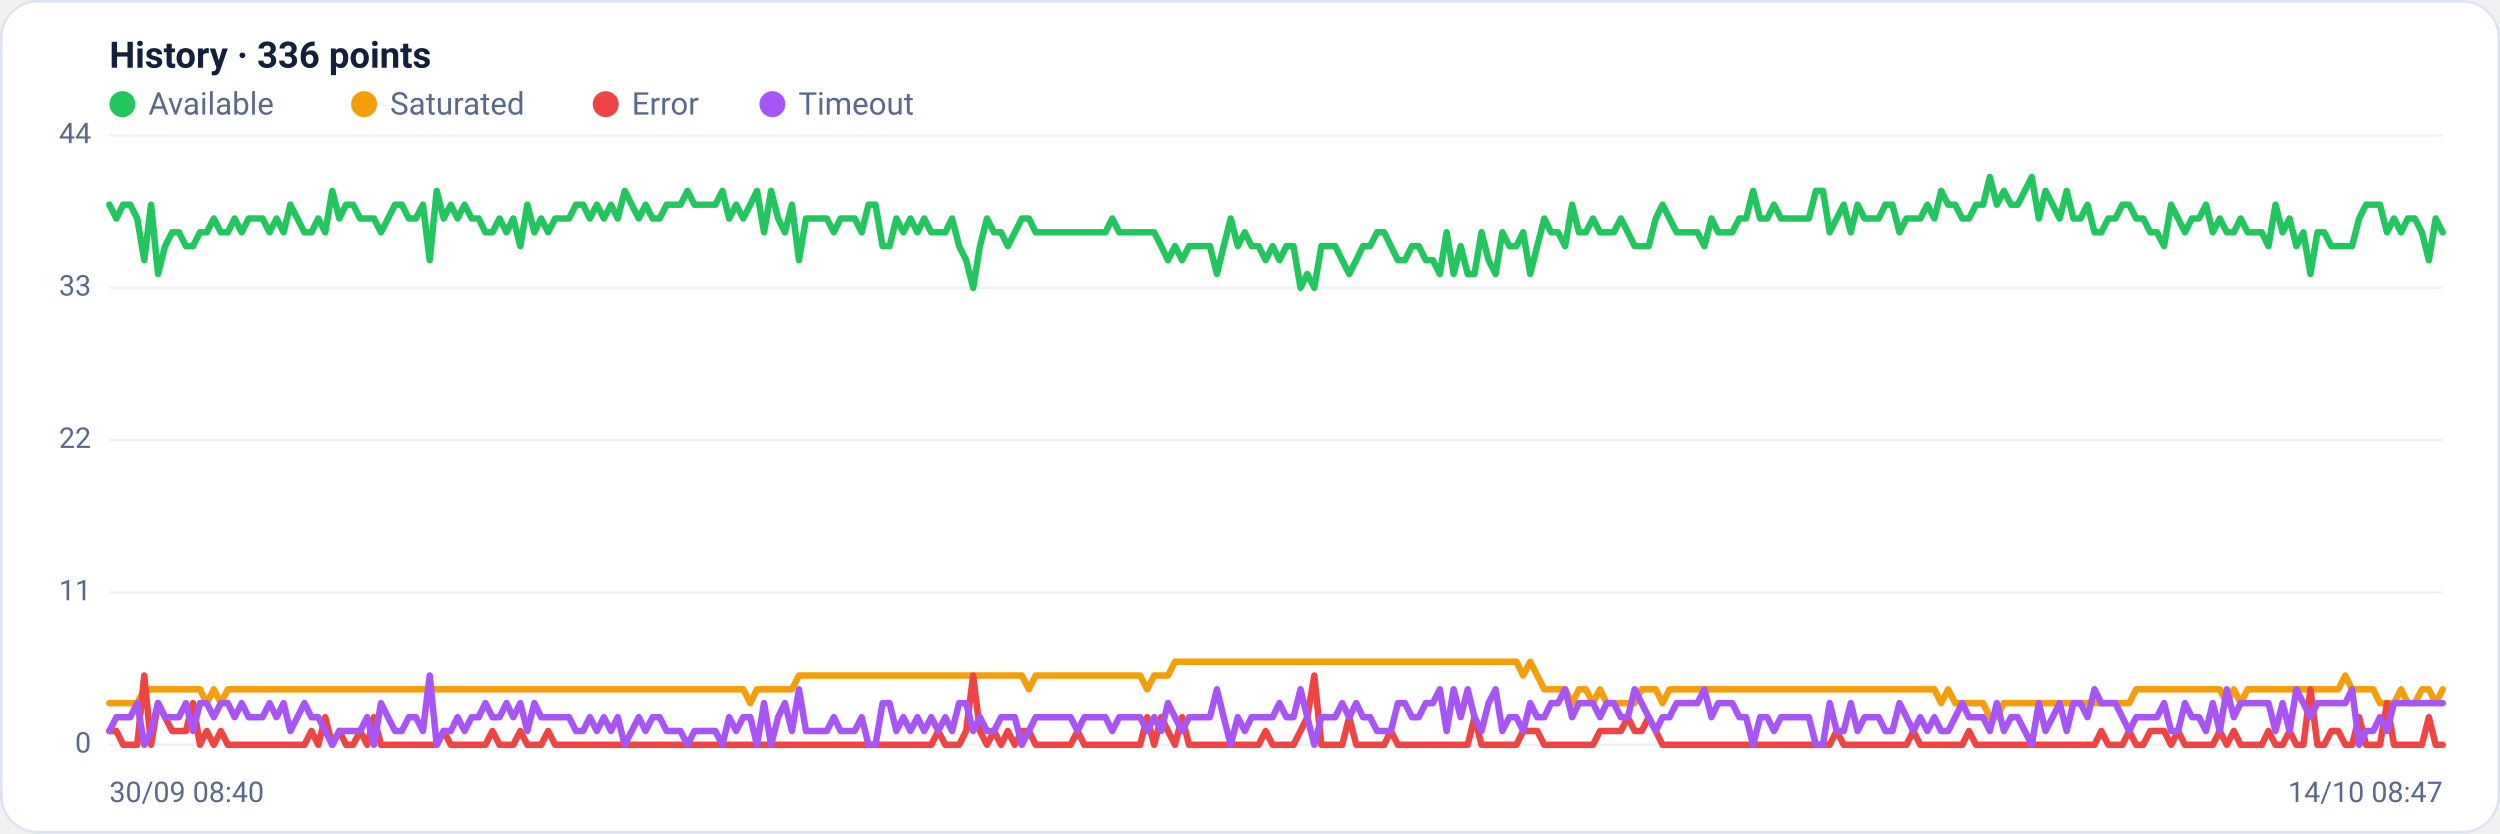
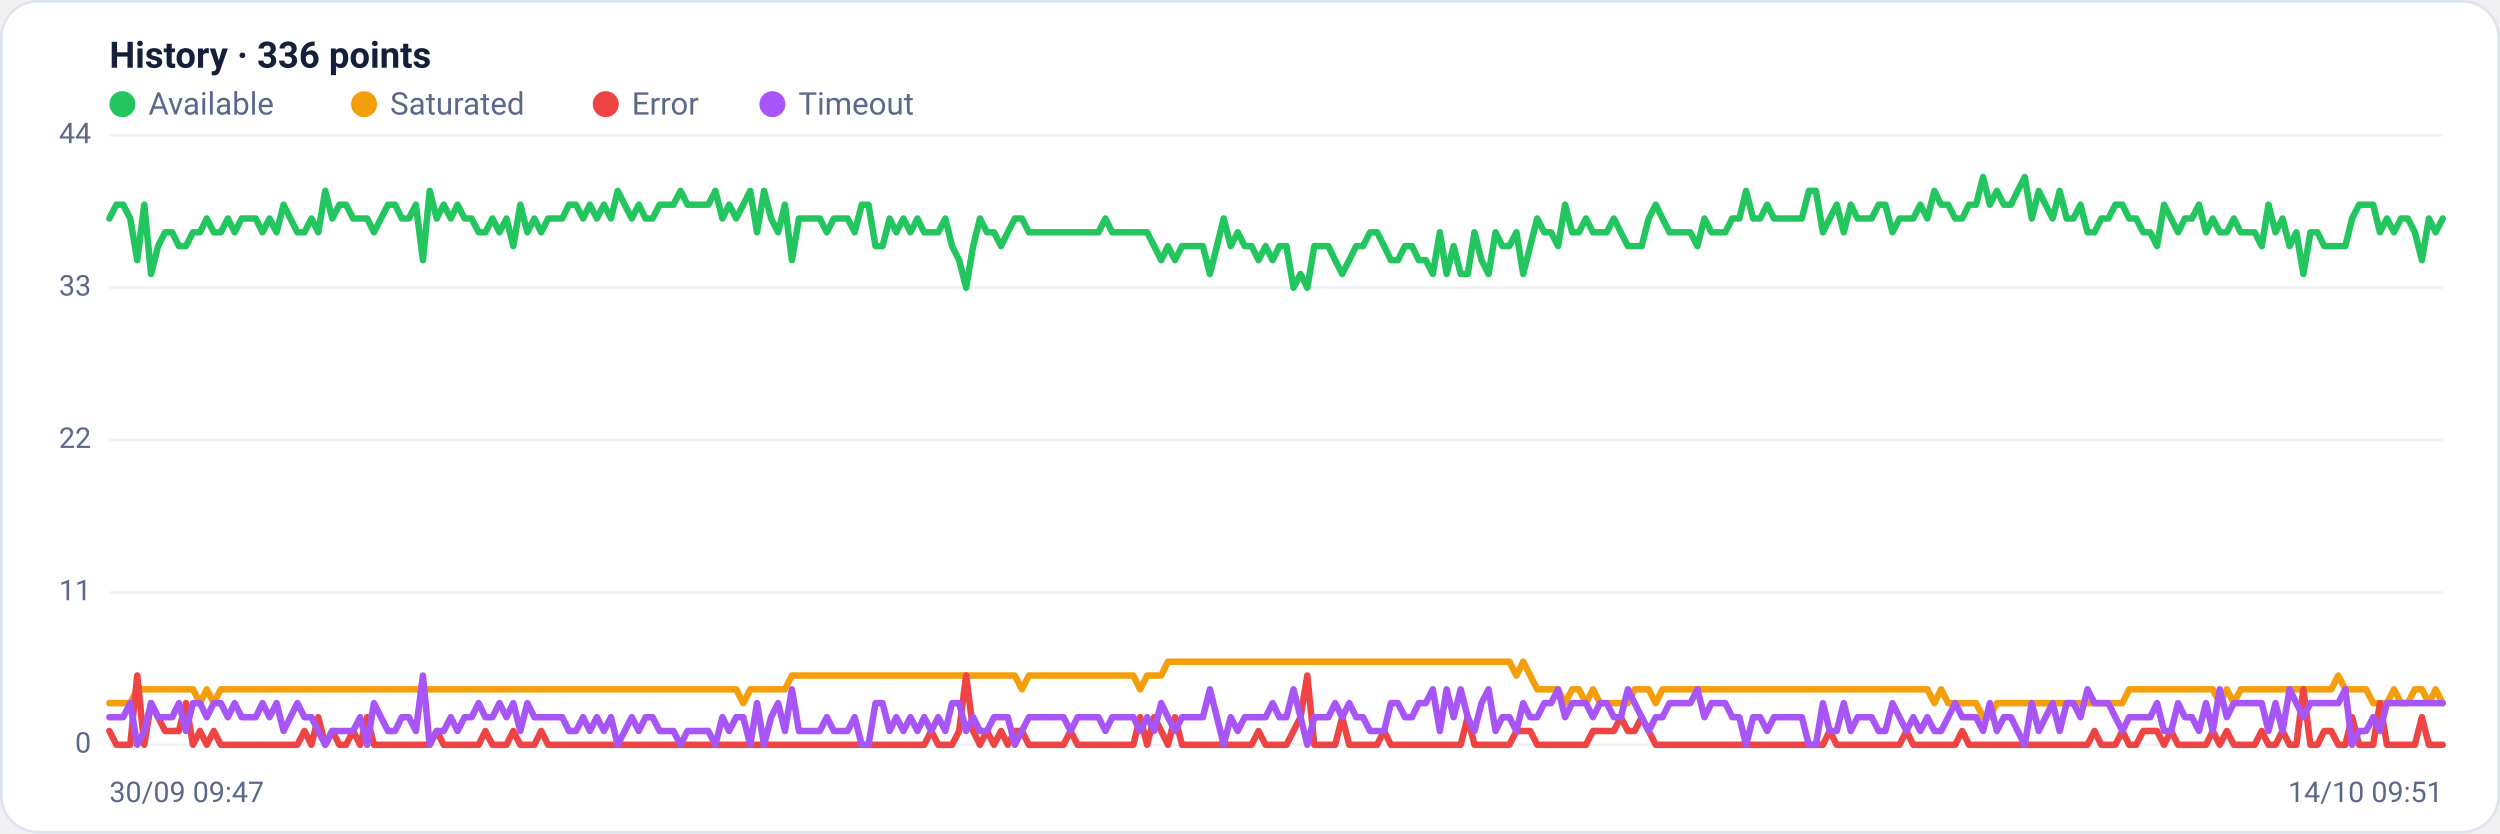
<svg xmlns="http://www.w3.org/2000/svg" viewBox="0 0 960 320" width="960" height="320" font-family="Segoe UI, system-ui, -apple-system, Roboto, Helvetica, Arial, sans-serif" role="img" aria-label="Availability history per region">
  <rect x="0.5" y="0.5" width="959" height="319" rx="14" fill="#ffffff" stroke="#dce3f1" />
  <text x="42" y="26" font-size="14" font-weight="600" fill="#14203a">History · 336 points</text>
  <circle cx="47" cy="40" r="5" fill="#22c55e" />
  <text x="57" y="44" font-size="12" fill="#5a688a">Available</text>
  <circle cx="139.8" cy="40" r="5" fill="#f59e0b" />
  <text x="149.8" y="44" font-size="12" fill="#5a688a">Saturated</text>
  <circle cx="232.6" cy="40" r="5" fill="#ef4444" />
  <text x="242.6" y="44" font-size="12" fill="#5a688a">Error</text>
  <circle cx="296.6" cy="40" r="5" fill="#a855f7" />
  <text x="306.6" y="44" font-size="12" fill="#5a688a">Timeout</text>
  <line x1="42" y1="286.0" x2="938" y2="286.0" stroke="#eef2f7" stroke-width="1" />
  <text x="35" y="289.0" text-anchor="end" font-size="11" fill="#5a688a">0</text>
  <line x1="42" y1="227.5" x2="938" y2="227.5" stroke="#eef2f7" stroke-width="1" />
  <text x="35" y="230.5" text-anchor="end" font-size="11" fill="#5a688a">11</text>
  <line x1="42" y1="169.0" x2="938" y2="169.0" stroke="#eef2f7" stroke-width="1" />
  <text x="35" y="172.0" text-anchor="end" font-size="11" fill="#5a688a">22</text>
  <line x1="42" y1="110.5" x2="938" y2="110.5" stroke="#eef2f7" stroke-width="1" />
  <text x="35" y="113.5" text-anchor="end" font-size="11" fill="#5a688a">33</text>
  <line x1="42" y1="52.0" x2="938" y2="52.0" stroke="#eef2f7" stroke-width="1" />
  <text x="35" y="55.0" text-anchor="end" font-size="11" fill="#5a688a">44</text>
-   <polyline fill="none" stroke="#22c55e" stroke-width="2.5" stroke-linejoin="round" stroke-linecap="round" points="42.0,78.6 44.7,83.9 47.3,78.6 50.0,78.6 52.7,83.9 55.4,99.9 58.0,78.6 60.7,105.2 63.4,94.5 66.1,89.2 68.7,89.2 71.4,94.5 74.1,94.5 76.8,89.2 79.4,89.2 82.1,83.9 84.8,89.2 87.5,89.2 90.1,83.9 92.8,89.2 95.5,83.9 98.2,83.9 100.8,83.9 103.5,89.2 106.2,83.9 108.9,89.2 111.5,78.6 114.2,83.9 116.9,89.2 119.6,89.2 122.2,83.9 124.9,89.2 127.6,73.3 130.3,83.9 132.9,78.6 135.6,78.6 138.3,83.9 141.0,83.9 143.6,83.9 146.3,89.2 149.0,83.9 151.7,78.6 154.3,78.6 157.0,83.9 159.7,83.9 162.4,78.6 165.0,99.9 167.7,73.3 170.4,83.9 173.1,78.6 175.7,83.9 178.4,78.6 181.1,83.9 183.8,83.9 186.4,89.2 189.1,89.2 191.8,83.9 194.5,89.2 197.1,83.9 199.8,94.5 202.5,78.6 205.2,89.2 207.8,83.9 210.5,89.2 213.2,83.9 215.9,83.9 218.5,83.9 221.2,78.6 223.9,78.6 226.5,83.9 229.2,78.6 231.9,83.9 234.6,78.6 237.2,83.9 239.9,73.3 242.6,78.6 245.3,83.9 247.9,78.6 250.6,83.9 253.3,83.9 256.0,78.6 258.6,78.6 261.3,78.6 264.0,73.3 266.7,78.6 269.3,78.6 272.0,78.6 274.7,78.6 277.4,73.3 280.0,83.9 282.7,78.6 285.4,83.9 288.1,78.6 290.7,73.3 293.4,89.2 296.1,73.3 298.8,83.9 301.4,89.2 304.1,78.6 306.8,99.9 309.5,83.9 312.1,83.9 314.8,83.9 317.5,83.9 320.2,89.2 322.8,83.9 325.5,83.9 328.2,83.9 330.9,89.2 333.5,78.6 336.2,78.6 338.9,94.5 341.6,94.5 344.2,83.9 346.9,89.2 349.6,83.9 352.3,89.2 354.9,83.9 357.6,89.2 360.3,89.2 363.0,89.2 365.6,83.9 368.3,94.5 371.0,99.9 373.7,110.5 376.3,94.5 379.0,83.9 381.7,89.2 384.4,89.2 387.0,94.5 389.7,89.2 392.4,83.9 395.1,83.9 397.7,89.2 400.4,89.2 403.1,89.2 405.7,89.2 408.4,89.2 411.1,89.2 413.8,89.2 416.4,89.2 419.1,89.2 421.8,89.2 424.5,89.2 427.1,83.9 429.8,89.2 432.5,89.2 435.2,89.2 437.8,89.2 440.5,89.2 443.2,89.2 445.9,94.5 448.5,99.9 451.2,94.5 453.9,99.9 456.6,94.5 459.2,94.5 461.9,94.5 464.6,94.5 467.3,105.2 469.9,94.5 472.6,83.9 475.3,94.5 478.0,89.2 480.6,94.5 483.3,94.5 486.0,99.9 488.7,94.5 491.3,99.9 494.0,94.5 496.7,94.5 499.4,110.5 502.0,105.2 504.7,110.5 507.4,94.5 510.1,94.5 512.7,94.5 515.4,99.9 518.1,105.2 520.8,99.9 523.4,94.5 526.1,94.5 528.8,89.2 531.5,89.2 534.1,94.5 536.8,99.9 539.5,99.9 542.2,94.5 544.8,94.5 547.5,99.9 550.2,99.9 552.9,105.2 555.5,89.2 558.2,105.2 560.9,94.5 563.6,105.2 566.2,105.2 568.9,89.2 571.6,99.9 574.3,105.2 576.9,89.2 579.6,94.5 582.3,94.5 584.9,89.2 587.6,105.2 590.3,94.5 593.0,83.9 595.6,89.2 598.3,89.2 601.0,94.5 603.7,78.6 606.3,89.2 609.0,89.2 611.7,83.9 614.4,89.2 617.0,89.2 619.7,89.2 622.4,83.9 625.1,89.2 627.7,94.5 630.4,94.5 633.1,94.5 635.8,83.9 638.4,78.6 641.1,83.9 643.8,89.2 646.5,89.2 649.1,89.2 651.8,89.2 654.5,94.5 657.2,83.9 659.8,89.2 662.5,89.2 665.2,89.2 667.9,83.9 670.5,83.9 673.2,73.3 675.9,83.9 678.6,83.9 681.2,78.6 683.9,83.9 686.6,83.9 689.3,83.9 691.9,83.9 694.6,83.9 697.3,73.3 700.0,73.3 702.6,89.2 705.3,83.9 708.0,78.6 710.7,89.2 713.3,78.6 716.0,83.9 718.7,83.9 721.4,83.9 724.0,78.6 726.7,78.6 729.4,89.2 732.1,83.9 734.7,83.9 737.4,83.9 740.1,78.6 742.8,83.9 745.4,73.3 748.1,78.6 750.8,78.6 753.5,83.9 756.1,83.9 758.8,78.6 761.5,78.6 764.1,68.0 766.8,78.6 769.5,73.3 772.2,78.6 774.8,78.6 777.5,73.3 780.2,68.0 782.9,83.9 785.5,73.3 788.2,78.6 790.9,83.9 793.6,73.3 796.2,83.9 798.9,83.9 801.6,78.6 804.3,89.2 806.9,89.2 809.6,83.9 812.3,83.9 815.0,78.6 817.6,78.6 820.3,83.9 823.0,83.9 825.7,89.2 828.3,89.2 831.0,94.5 833.7,78.6 836.4,83.9 839.0,89.2 841.7,83.9 844.4,83.9 847.1,78.6 849.7,89.2 852.4,83.9 855.1,89.2 857.8,89.2 860.4,83.9 863.1,89.2 865.8,89.2 868.5,89.2 871.1,94.5 873.8,78.6 876.5,89.2 879.2,83.9 881.8,94.5 884.5,89.2 887.2,105.2 889.9,89.2 892.5,89.2 895.2,94.5 897.9,94.5 900.6,94.5 903.2,94.5 905.9,83.9 908.6,78.6 911.3,78.6 913.9,78.6 916.6,89.2 919.3,83.9 922.0,89.2 924.6,83.9 927.3,83.9 930.0,89.2 932.7,99.9 935.3,83.9 938.0,89.2" />
-   <polyline fill="none" stroke="#f59e0b" stroke-width="2.5" stroke-linejoin="round" stroke-linecap="round" points="42.0,270.0 44.7,270.0 47.3,270.0 50.0,270.0 52.7,270.0 55.4,264.7 58.0,264.7 60.7,264.7 63.4,264.7 66.1,264.7 68.7,264.7 71.4,264.7 74.1,264.7 76.8,264.7 79.4,270.0 82.1,264.7 84.8,270.0 87.5,264.7 90.1,264.7 92.8,264.7 95.5,264.7 98.2,264.7 100.8,264.7 103.5,264.7 106.2,264.7 108.9,264.7 111.5,264.7 114.2,264.7 116.9,264.7 119.6,264.7 122.2,264.7 124.9,264.7 127.6,264.7 130.3,264.7 132.9,264.7 135.6,264.7 138.3,264.7 141.0,264.7 143.6,264.7 146.3,264.7 149.0,264.7 151.7,264.7 154.3,264.7 157.0,264.7 159.7,264.7 162.4,264.7 165.0,264.7 167.7,264.7 170.4,264.7 173.1,264.7 175.7,264.7 178.4,264.7 181.1,264.7 183.8,264.7 186.4,264.7 189.1,264.7 191.8,264.7 194.5,264.7 197.1,264.7 199.8,264.7 202.5,264.7 205.2,264.7 207.8,264.7 210.5,264.7 213.2,264.7 215.9,264.7 218.5,264.7 221.2,264.7 223.9,264.7 226.5,264.7 229.2,264.7 231.9,264.7 234.6,264.7 237.2,264.7 239.9,264.7 242.6,264.7 245.3,264.7 247.9,264.7 250.6,264.7 253.3,264.7 256.0,264.7 258.6,264.7 261.3,264.7 264.0,264.7 266.7,264.7 269.3,264.7 272.0,264.7 274.7,264.7 277.4,264.7 280.0,264.7 282.7,264.7 285.4,264.7 288.1,270.0 290.7,264.7 293.4,264.7 296.1,264.7 298.8,264.7 301.4,264.7 304.1,264.7 306.8,259.4 309.5,259.4 312.1,259.4 314.8,259.4 317.5,259.4 320.2,259.4 322.8,259.4 325.5,259.4 328.2,259.4 330.9,259.4 333.5,259.4 336.2,259.4 338.9,259.4 341.6,259.4 344.2,259.4 346.9,259.4 349.6,259.4 352.3,259.4 354.9,259.4 357.6,259.4 360.3,259.4 363.0,259.4 365.6,259.4 368.3,259.4 371.0,259.4 373.7,259.4 376.3,259.4 379.0,259.4 381.7,259.4 384.4,259.4 387.0,259.4 389.7,259.4 392.4,259.4 395.1,264.7 397.7,259.4 400.4,259.4 403.1,259.4 405.7,259.4 408.4,259.4 411.1,259.4 413.8,259.4 416.4,259.4 419.1,259.4 421.8,259.4 424.5,259.4 427.1,259.4 429.8,259.4 432.5,259.4 435.2,259.4 437.8,259.4 440.5,264.7 443.2,259.4 445.9,259.4 448.5,259.4 451.2,254.1 453.9,254.1 456.6,254.1 459.2,254.1 461.9,254.1 464.6,254.1 467.3,254.1 469.9,254.1 472.6,254.1 475.3,254.1 478.0,254.1 480.6,254.1 483.3,254.1 486.0,254.1 488.7,254.1 491.3,254.1 494.0,254.1 496.7,254.1 499.4,254.1 502.0,254.1 504.7,254.1 507.4,254.1 510.1,254.1 512.7,254.1 515.4,254.1 518.1,254.1 520.8,254.1 523.4,254.1 526.1,254.1 528.8,254.1 531.5,254.1 534.1,254.1 536.8,254.1 539.5,254.1 542.2,254.1 544.8,254.1 547.5,254.1 550.2,254.1 552.9,254.1 555.5,254.1 558.2,254.1 560.9,254.1 563.6,254.1 566.2,254.1 568.9,254.1 571.6,254.1 574.3,254.1 576.9,254.1 579.6,254.1 582.3,254.1 584.9,259.4 587.6,254.1 590.3,259.4 593.0,264.7 595.6,264.7 598.3,264.7 601.0,264.7 603.7,270.0 606.3,264.7 609.0,264.7 611.7,270.0 614.4,264.7 617.0,270.0 619.7,270.0 622.4,270.0 625.1,270.0 627.7,270.0 630.4,264.7 633.1,264.7 635.8,264.7 638.4,270.0 641.1,264.7 643.8,264.7 646.5,264.7 649.1,264.7 651.8,264.7 654.5,264.7 657.2,264.7 659.8,264.7 662.5,264.7 665.2,264.7 667.9,264.7 670.5,264.7 673.2,264.7 675.9,264.7 678.6,264.7 681.2,264.7 683.9,264.7 686.6,264.7 689.3,264.7 691.9,264.7 694.6,264.7 697.3,264.7 700.0,264.7 702.6,264.7 705.3,264.7 708.0,264.7 710.7,264.7 713.3,264.7 716.0,264.7 718.7,264.7 721.4,264.7 724.0,264.7 726.7,264.7 729.4,264.7 732.1,264.7 734.7,264.7 737.4,264.7 740.1,264.7 742.8,264.7 745.4,270.0 748.1,264.7 750.8,270.0 753.5,270.0 756.1,270.0 758.8,270.0 761.5,270.0 764.1,275.4 766.8,275.4 769.5,270.0 772.2,270.0 774.8,270.0 777.5,270.0 780.2,270.0 782.9,270.0 785.5,270.0 788.2,270.0 790.9,270.0 793.6,270.0 796.2,270.0 798.9,270.0 801.6,270.0 804.3,270.0 806.9,270.0 809.6,270.0 812.3,270.0 815.0,270.0 817.6,270.0 820.3,264.7 823.0,264.7 825.7,264.7 828.3,264.7 831.0,264.7 833.7,264.7 836.4,264.7 839.0,264.7 841.7,264.7 844.4,264.7 847.1,264.7 849.7,264.7 852.4,264.7 855.1,270.0 857.8,264.7 860.4,270.0 863.1,264.7 865.8,264.7 868.5,264.7 871.1,264.7 873.8,264.7 876.5,264.7 879.2,264.7 881.8,264.7 884.5,264.7 887.2,264.7 889.9,264.7 892.5,264.7 895.2,264.7 897.9,264.7 900.6,259.4 903.2,264.7 905.9,264.7 908.6,264.7 911.3,264.7 913.9,270.0 916.6,270.0 919.3,270.0 922.0,264.7 924.6,270.0 927.3,270.0 930.0,264.7 932.7,264.7 935.3,270.0 938.0,264.7" />
-   <polyline fill="none" stroke="#ef4444" stroke-width="2.5" stroke-linejoin="round" stroke-linecap="round" points="42.0,280.7 44.7,280.7 47.3,286.0 50.0,286.0 52.7,286.0 55.4,259.4 58.0,286.0 60.7,270.0 63.4,275.4 66.1,280.7 68.7,280.7 71.4,280.7 74.1,270.0 76.8,286.0 79.4,280.7 82.1,286.0 84.8,280.7 87.5,286.0 90.1,286.0 92.8,286.0 95.5,286.0 98.2,286.0 100.8,286.0 103.5,286.0 106.2,286.0 108.9,286.0 111.5,286.0 114.2,286.0 116.9,286.0 119.6,280.7 122.2,286.0 124.9,275.4 127.6,286.0 130.3,280.7 132.9,286.0 135.6,286.0 138.3,280.7 141.0,286.0 143.6,275.4 146.3,286.0 149.0,286.0 151.7,286.0 154.3,286.0 157.0,286.0 159.7,286.0 162.4,286.0 165.0,286.0 167.7,286.0 170.4,280.7 173.1,286.0 175.7,286.0 178.4,286.0 181.1,286.0 183.8,286.0 186.4,286.0 189.1,280.7 191.8,286.0 194.5,286.0 197.1,286.0 199.8,280.7 202.5,286.0 205.2,286.0 207.8,286.0 210.5,280.7 213.2,286.0 215.9,286.0 218.5,286.0 221.2,286.0 223.9,286.0 226.5,286.0 229.2,286.0 231.9,286.0 234.6,286.0 237.2,286.0 239.9,286.0 242.6,286.0 245.3,286.0 247.9,286.0 250.6,286.0 253.3,286.0 256.0,286.0 258.6,286.0 261.3,286.0 264.0,286.0 266.7,286.0 269.3,286.0 272.0,286.0 274.7,286.0 277.4,286.0 280.0,286.0 282.7,286.0 285.4,286.0 288.1,286.0 290.7,286.0 293.4,286.0 296.1,286.0 298.8,286.0 301.4,286.0 304.1,286.0 306.8,286.0 309.5,286.0 312.1,286.0 314.8,286.0 317.5,286.0 320.2,286.0 322.8,286.0 325.5,286.0 328.2,286.0 330.9,286.0 333.5,286.0 336.2,286.0 338.9,286.0 341.6,286.0 344.2,286.0 346.9,286.0 349.6,286.0 352.3,286.0 354.9,286.0 357.6,286.0 360.3,280.7 363.0,286.0 365.6,286.0 368.3,286.0 371.0,280.7 373.7,259.4 376.3,280.7 379.0,286.0 381.7,280.7 384.4,286.0 387.0,280.7 389.7,286.0 392.4,280.7 395.1,280.7 397.7,286.0 400.4,286.0 403.1,286.0 405.7,286.0 408.4,286.0 411.1,286.0 413.8,280.7 416.4,286.0 419.1,286.0 421.8,286.0 424.5,286.0 427.1,286.0 429.8,286.0 432.5,286.0 435.2,286.0 437.8,286.0 440.5,275.4 443.2,286.0 445.9,275.4 448.5,280.7 451.2,286.0 453.9,275.4 456.6,286.0 459.2,286.0 461.9,286.0 464.6,286.0 467.3,286.0 469.9,286.0 472.6,286.0 475.3,286.0 478.0,286.0 480.6,286.0 483.3,286.0 486.0,280.7 488.7,286.0 491.3,286.0 494.0,286.0 496.7,286.0 499.4,280.7 502.0,275.4 504.7,259.4 507.4,286.0 510.1,286.0 512.7,286.0 515.4,286.0 518.1,275.4 520.8,286.0 523.4,286.0 526.1,286.0 528.8,286.0 531.5,286.0 534.1,280.7 536.8,286.0 539.5,286.0 542.2,286.0 544.8,286.0 547.5,286.0 550.2,286.0 552.9,286.0 555.5,286.0 558.2,286.0 560.9,286.0 563.6,286.0 566.2,275.4 568.9,286.0 571.6,286.0 574.3,286.0 576.9,286.0 579.6,286.0 582.3,286.0 584.9,280.7 587.6,280.7 590.3,280.7 593.0,286.0 595.6,286.0 598.3,286.0 601.0,286.0 603.7,286.0 606.3,286.0 609.0,286.0 611.7,286.0 614.4,280.7 617.0,280.7 619.7,280.7 622.4,280.7 625.1,275.4 627.7,280.7 630.4,280.7 633.1,275.4 635.8,280.7 638.4,286.0 641.1,286.0 643.8,286.0 646.5,286.0 649.1,286.0 651.8,286.0 654.5,286.0 657.2,286.0 659.8,286.0 662.5,286.0 665.2,286.0 667.9,286.0 670.5,286.0 673.2,286.0 675.9,286.0 678.6,286.0 681.2,286.0 683.9,286.0 686.6,286.0 689.3,286.0 691.9,286.0 694.6,286.0 697.3,286.0 700.0,286.0 702.6,286.0 705.3,280.7 708.0,286.0 710.7,286.0 713.3,286.0 716.0,286.0 718.7,286.0 721.4,286.0 724.0,286.0 726.7,286.0 729.4,286.0 732.1,286.0 734.7,280.7 737.4,286.0 740.1,286.0 742.8,286.0 745.4,286.0 748.1,286.0 750.8,286.0 753.5,286.0 756.1,280.7 758.8,286.0 761.5,286.0 764.1,286.0 766.8,286.0 769.5,286.0 772.2,286.0 774.8,286.0 777.5,286.0 780.2,286.0 782.9,286.0 785.5,286.0 788.2,286.0 790.9,286.0 793.6,286.0 796.2,286.0 798.9,286.0 801.6,286.0 804.3,286.0 806.9,280.7 809.6,286.0 812.3,286.0 815.0,286.0 817.6,280.7 820.3,286.0 823.0,286.0 825.7,280.7 828.3,280.7 831.0,280.7 833.7,286.0 836.4,280.7 839.0,286.0 841.7,286.0 844.4,286.0 847.1,286.0 849.7,286.0 852.4,280.7 855.1,286.0 857.8,280.7 860.4,286.0 863.1,286.0 865.8,286.0 868.5,286.0 871.1,280.7 873.8,286.0 876.5,286.0 879.2,280.7 881.8,286.0 884.5,286.0 887.2,264.7 889.9,286.0 892.5,286.0 895.2,280.7 897.9,280.7 900.6,286.0 903.2,286.0 905.9,275.4 908.6,286.0 911.3,286.0 913.9,286.0 916.6,270.0 919.3,286.0 922.0,286.0 924.6,286.0 927.3,286.0 930.0,286.0 932.7,275.4 935.3,286.0 938.0,286.0" />
-   <polyline fill="none" stroke="#a855f7" stroke-width="2.5" stroke-linejoin="round" stroke-linecap="round" points="42.0,280.7 44.7,275.4 47.3,275.4 50.0,275.4 52.7,270.0 55.4,286.0 58.0,280.7 60.7,270.0 63.4,275.4 66.1,275.4 68.7,275.4 71.4,270.0 74.1,280.7 76.8,270.0 79.4,270.0 82.1,275.4 84.8,270.0 87.5,270.0 90.1,275.4 92.8,270.0 95.5,275.4 98.2,275.4 100.8,275.4 103.5,270.0 106.2,275.4 108.9,270.0 111.5,280.7 114.2,275.4 116.9,270.0 119.6,275.4 122.2,275.4 124.9,280.7 127.6,286.0 130.3,280.7 132.9,280.7 135.6,280.7 138.3,280.7 141.0,275.4 143.6,286.0 146.3,270.0 149.0,275.4 151.7,280.7 154.3,280.7 157.0,275.4 159.7,275.4 162.4,280.7 165.0,259.4 167.7,286.0 170.4,280.7 173.1,280.7 175.7,275.4 178.4,280.7 181.1,275.4 183.8,275.4 186.4,270.0 189.1,275.4 191.8,275.4 194.5,270.0 197.1,275.4 199.8,270.0 202.5,280.7 205.2,270.0 207.8,275.4 210.5,275.4 213.2,275.4 215.9,275.4 218.5,275.4 221.2,280.7 223.9,280.7 226.5,275.4 229.2,280.7 231.9,275.4 234.6,280.7 237.2,275.4 239.9,286.0 242.6,280.7 245.3,275.4 247.9,280.7 250.6,275.4 253.3,275.4 256.0,280.7 258.6,280.7 261.3,280.7 264.0,286.0 266.7,280.7 269.3,280.7 272.0,280.7 274.7,280.7 277.4,286.0 280.0,275.4 282.7,280.7 285.4,275.4 288.1,275.4 290.7,286.0 293.4,270.0 296.1,286.0 298.8,275.4 301.4,270.0 304.1,280.7 306.8,264.7 309.5,280.7 312.1,280.7 314.8,280.7 317.5,280.7 320.2,275.4 322.8,280.7 325.5,280.7 328.2,280.7 330.9,275.4 333.5,286.0 336.2,286.0 338.9,270.0 341.6,270.0 344.2,280.7 346.9,275.4 349.6,280.7 352.3,275.4 354.9,280.7 357.6,275.4 360.3,280.7 363.0,275.4 365.6,280.7 368.3,270.0 371.0,270.0 373.7,280.7 376.3,275.4 379.0,280.7 381.7,280.7 384.4,275.4 387.0,275.4 389.7,275.4 392.4,286.0 395.1,280.7 397.7,275.4 400.4,275.4 403.1,275.4 405.7,275.4 408.4,275.4 411.1,275.4 413.8,280.7 416.4,275.4 419.1,275.4 421.8,275.4 424.5,275.4 427.1,280.7 429.8,275.4 432.5,275.4 435.2,275.4 437.8,275.4 440.5,280.7 443.2,275.4 445.9,280.7 448.5,270.0 451.2,275.4 453.9,280.7 456.6,275.4 459.2,275.4 461.9,275.4 464.6,275.4 467.3,264.7 469.9,275.4 472.6,286.0 475.3,275.4 478.0,280.7 480.6,275.4 483.3,275.4 486.0,275.4 488.7,275.4 491.3,270.0 494.0,275.4 496.7,275.4 499.4,264.7 502.0,275.4 504.7,286.0 507.4,275.4 510.1,275.4 512.7,275.4 515.4,270.0 518.1,275.4 520.8,270.0 523.4,275.4 526.1,275.4 528.8,280.7 531.5,280.7 534.1,280.7 536.8,270.0 539.5,270.0 542.2,275.4 544.8,275.4 547.5,270.0 550.2,270.0 552.9,264.7 555.5,280.7 558.2,264.7 560.9,275.4 563.6,264.7 566.2,275.4 568.9,280.7 571.6,270.0 574.3,264.7 576.9,280.7 579.6,275.4 582.3,275.4 584.9,280.7 587.6,270.0 590.3,275.4 593.0,275.4 595.6,270.0 598.3,270.0 601.0,264.7 603.7,275.4 606.3,270.0 609.0,270.0 611.7,270.0 614.4,275.4 617.0,270.0 619.7,270.0 622.4,275.4 625.1,275.4 627.7,264.7 630.4,270.0 633.1,275.4 635.8,280.7 638.4,275.4 641.1,275.4 643.8,270.0 646.5,270.0 649.1,270.0 651.8,270.0 654.5,264.7 657.2,275.4 659.8,270.0 662.5,270.0 665.2,270.0 667.9,275.4 670.5,275.4 673.2,286.0 675.9,275.4 678.6,275.4 681.2,280.7 683.9,275.4 686.6,275.4 689.3,275.4 691.9,275.4 694.6,275.4 697.3,286.0 700.0,286.0 702.6,270.0 705.3,280.7 708.0,280.7 710.7,270.0 713.3,280.7 716.0,275.4 718.7,275.4 721.4,275.4 724.0,280.7 726.7,280.7 729.4,270.0 732.1,275.4 734.7,280.7 737.4,275.4 740.1,280.7 742.8,275.4 745.4,280.7 748.1,280.7 750.8,275.4 753.5,270.0 756.1,275.4 758.8,275.4 761.5,275.4 764.1,280.7 766.8,270.0 769.5,280.7 772.2,275.4 774.8,275.4 777.5,280.7 780.2,286.0 782.9,270.0 785.5,280.7 788.2,275.4 790.9,270.0 793.6,280.7 796.2,270.0 798.9,270.0 801.6,275.4 804.3,264.7 806.9,270.0 809.6,270.0 812.3,270.0 815.0,275.4 817.6,280.7 820.3,275.4 823.0,275.4 825.7,275.4 828.3,275.4 831.0,270.0 833.7,280.7 836.4,280.7 839.0,270.0 841.7,275.4 844.4,275.4 847.1,280.7 849.7,270.0 852.4,280.7 855.1,264.7 857.8,275.4 860.4,270.0 863.1,270.0 865.8,270.0 868.5,270.0 871.1,270.0 873.8,280.7 876.5,270.0 879.2,280.7 881.8,264.7 884.5,270.0 887.2,275.4 889.9,270.0 892.5,270.0 895.2,270.0 897.9,270.0 900.6,270.0 903.2,264.7 905.9,286.0 908.6,280.7 911.3,280.7 913.9,275.4 916.6,280.7 919.3,270.0 922.0,270.0 924.6,270.0 927.3,270.0 930.0,270.0 932.7,270.0 935.3,270.0 938.0,270.0" />
-   <text x="42" y="308" font-size="11" fill="#5a688a">30/09 08:40</text>
-   <text x="938" y="308" text-anchor="end" font-size="11" fill="#5a688a">14/10 08:47</text>
+   <polyline fill="none" stroke="#22c55e" stroke-width="2.5" stroke-linejoin="round" stroke-linecap="round" points="42.0,83.9 44.7,78.6 47.3,78.6 50.0,83.9 52.7,99.9 55.4,78.6 58.0,105.2 60.7,94.5 63.4,89.2 66.1,89.2 68.7,94.5 71.4,94.5 74.1,89.2 76.8,89.2 79.4,83.9 82.1,89.2 84.8,89.2 87.5,83.9 90.1,89.2 92.8,83.9 95.5,83.9 98.2,83.9 100.8,89.2 103.5,83.9 106.2,89.2 108.9,78.6 111.5,83.9 114.2,89.2 116.9,89.2 119.6,83.9 122.2,89.2 124.9,73.3 127.6,83.9 130.3,78.6 132.9,78.6 135.6,83.9 138.3,83.9 141.0,83.9 143.6,89.2 146.3,83.9 149.0,78.6 151.7,78.6 154.3,83.9 157.0,83.9 159.7,78.6 162.4,99.9 165.0,73.3 167.7,83.9 170.4,78.6 173.1,83.9 175.7,78.6 178.4,83.9 181.1,83.9 183.8,89.2 186.4,89.2 189.1,83.9 191.8,89.2 194.5,83.9 197.1,94.5 199.8,78.6 202.5,89.2 205.2,83.9 207.8,89.2 210.5,83.9 213.2,83.9 215.9,83.9 218.5,78.6 221.2,78.6 223.9,83.9 226.5,78.6 229.2,83.9 231.9,78.6 234.6,83.9 237.2,73.3 239.9,78.6 242.6,83.9 245.3,78.6 247.9,83.9 250.6,83.9 253.3,78.6 256.0,78.6 258.6,78.6 261.3,73.3 264.0,78.6 266.7,78.6 269.3,78.6 272.0,78.6 274.7,73.3 277.4,83.9 280.0,78.6 282.7,83.9 285.4,78.6 288.1,73.3 290.7,89.2 293.4,73.3 296.1,83.9 298.8,89.2 301.4,78.6 304.1,99.9 306.8,83.9 309.5,83.9 312.1,83.9 314.8,83.9 317.5,89.2 320.2,83.9 322.8,83.9 325.5,83.9 328.2,89.2 330.9,78.6 333.5,78.6 336.2,94.5 338.9,94.5 341.6,83.9 344.2,89.2 346.9,83.9 349.6,89.2 352.3,83.9 354.9,89.2 357.6,89.2 360.3,89.2 363.0,83.9 365.6,94.5 368.3,99.9 371.0,110.5 373.7,94.5 376.3,83.9 379.0,89.2 381.7,89.2 384.4,94.5 387.0,89.2 389.7,83.9 392.4,83.9 395.1,89.2 397.7,89.2 400.4,89.2 403.1,89.2 405.7,89.2 408.4,89.2 411.1,89.2 413.8,89.2 416.4,89.2 419.1,89.2 421.8,89.2 424.5,83.9 427.1,89.2 429.8,89.2 432.5,89.2 435.2,89.2 437.8,89.2 440.5,89.2 443.2,94.5 445.9,99.9 448.5,94.5 451.2,99.9 453.9,94.5 456.6,94.5 459.2,94.5 461.9,94.5 464.6,105.2 467.3,94.5 469.9,83.9 472.6,94.5 475.3,89.2 478.0,94.5 480.6,94.5 483.3,99.9 486.0,94.5 488.7,99.9 491.3,94.5 494.0,94.5 496.7,110.5 499.4,105.2 502.0,110.5 504.7,94.5 507.4,94.5 510.1,94.5 512.7,99.9 515.4,105.2 518.1,99.9 520.8,94.5 523.4,94.5 526.1,89.2 528.8,89.2 531.5,94.5 534.1,99.9 536.8,99.9 539.5,94.5 542.2,94.5 544.8,99.9 547.5,99.9 550.2,105.2 552.9,89.2 555.5,105.2 558.2,94.5 560.9,105.2 563.6,105.2 566.2,89.2 568.9,99.9 571.6,105.2 574.3,89.2 576.9,94.5 579.6,94.5 582.3,89.2 584.9,105.2 587.6,94.5 590.3,83.9 593.0,89.2 595.6,89.2 598.3,94.5 601.0,78.6 603.7,89.2 606.3,89.2 609.0,83.9 611.7,89.2 614.4,89.2 617.0,89.2 619.7,83.9 622.4,89.2 625.1,94.5 627.7,94.5 630.4,94.5 633.1,83.9 635.8,78.6 638.4,83.9 641.1,89.2 643.8,89.2 646.5,89.2 649.1,89.2 651.8,94.5 654.5,83.9 657.2,89.2 659.8,89.2 662.5,89.2 665.2,83.9 667.9,83.9 670.5,73.3 673.2,83.9 675.9,83.9 678.6,78.6 681.2,83.9 683.9,83.9 686.6,83.9 689.3,83.9 691.9,83.9 694.6,73.3 697.3,73.3 700.0,89.2 702.6,83.9 705.3,78.6 708.0,89.2 710.7,78.6 713.3,83.9 716.0,83.9 718.7,83.9 721.4,78.6 724.0,78.6 726.7,89.2 729.4,83.9 732.1,83.9 734.7,83.9 737.4,78.6 740.1,83.9 742.8,73.3 745.4,78.6 748.1,78.6 750.8,83.9 753.5,83.9 756.1,78.6 758.8,78.6 761.5,68.0 764.1,78.6 766.8,73.3 769.5,78.6 772.2,78.6 774.8,73.3 777.5,68.0 780.2,83.9 782.9,73.3 785.5,78.6 788.2,83.9 790.9,73.3 793.6,83.9 796.2,83.9 798.9,78.6 801.6,89.2 804.3,89.2 806.9,83.9 809.6,83.9 812.3,78.6 815.0,78.6 817.6,83.9 820.3,83.9 823.0,89.2 825.7,89.2 828.3,94.5 831.0,78.6 833.7,83.9 836.4,89.2 839.0,83.9 841.7,83.9 844.4,78.6 847.1,89.2 849.7,83.9 852.4,89.2 855.1,89.2 857.8,83.9 860.4,89.2 863.1,89.2 865.8,89.2 868.5,94.5 871.1,78.6 873.8,89.2 876.5,83.9 879.2,94.5 881.8,89.2 884.5,105.2 887.2,89.2 889.9,89.2 892.5,94.5 895.2,94.5 897.9,94.5 900.6,94.5 903.2,83.9 905.9,78.6 908.6,78.6 911.3,78.6 913.9,89.2 916.6,83.9 919.3,89.2 922.0,83.9 924.6,83.9 927.3,89.2 930.0,99.9 932.7,83.9 935.3,89.2 938.0,83.9" />
+   <polyline fill="none" stroke="#f59e0b" stroke-width="2.5" stroke-linejoin="round" stroke-linecap="round" points="42.0,270.0 44.7,270.0 47.3,270.0 50.0,270.0 52.7,264.7 55.4,264.7 58.0,264.7 60.7,264.7 63.4,264.7 66.1,264.7 68.7,264.7 71.4,264.7 74.1,264.7 76.8,270.0 79.4,264.7 82.1,270.0 84.8,264.7 87.5,264.7 90.1,264.7 92.8,264.7 95.5,264.7 98.2,264.7 100.8,264.7 103.5,264.7 106.2,264.7 108.9,264.7 111.5,264.7 114.2,264.7 116.9,264.7 119.6,264.7 122.2,264.7 124.9,264.7 127.6,264.7 130.3,264.7 132.9,264.7 135.6,264.7 138.3,264.7 141.0,264.7 143.6,264.7 146.3,264.7 149.0,264.7 151.7,264.7 154.3,264.7 157.0,264.7 159.7,264.7 162.4,264.7 165.0,264.7 167.7,264.7 170.4,264.7 173.1,264.7 175.7,264.7 178.4,264.7 181.1,264.7 183.8,264.7 186.4,264.7 189.1,264.7 191.8,264.7 194.5,264.7 197.1,264.7 199.8,264.7 202.5,264.7 205.2,264.7 207.8,264.7 210.5,264.7 213.2,264.7 215.9,264.7 218.5,264.7 221.2,264.7 223.9,264.7 226.5,264.7 229.2,264.7 231.9,264.7 234.6,264.7 237.2,264.7 239.9,264.7 242.6,264.7 245.3,264.7 247.9,264.7 250.6,264.7 253.3,264.7 256.0,264.7 258.6,264.7 261.3,264.7 264.0,264.7 266.7,264.7 269.3,264.7 272.0,264.7 274.7,264.7 277.4,264.7 280.0,264.7 282.7,264.7 285.4,270.0 288.1,264.7 290.7,264.7 293.4,264.7 296.1,264.7 298.8,264.7 301.4,264.7 304.1,259.4 306.8,259.4 309.5,259.4 312.1,259.4 314.8,259.4 317.5,259.4 320.2,259.4 322.8,259.4 325.5,259.4 328.2,259.4 330.9,259.4 333.5,259.4 336.2,259.4 338.9,259.4 341.6,259.4 344.2,259.4 346.9,259.4 349.6,259.4 352.3,259.4 354.9,259.4 357.6,259.4 360.3,259.4 363.0,259.4 365.6,259.4 368.3,259.4 371.0,259.4 373.7,259.4 376.3,259.4 379.0,259.4 381.7,259.4 384.4,259.4 387.0,259.4 389.7,259.4 392.4,264.7 395.1,259.4 397.7,259.4 400.4,259.4 403.1,259.4 405.7,259.4 408.4,259.4 411.1,259.4 413.8,259.4 416.4,259.4 419.1,259.4 421.8,259.4 424.5,259.4 427.1,259.4 429.8,259.4 432.5,259.4 435.2,259.4 437.8,264.7 440.5,259.4 443.2,259.4 445.9,259.4 448.5,254.1 451.2,254.1 453.9,254.1 456.6,254.1 459.2,254.1 461.9,254.1 464.6,254.1 467.3,254.1 469.9,254.1 472.6,254.1 475.3,254.1 478.0,254.1 480.6,254.1 483.3,254.1 486.0,254.1 488.7,254.1 491.3,254.1 494.0,254.1 496.7,254.1 499.4,254.1 502.0,254.1 504.7,254.1 507.4,254.1 510.1,254.1 512.7,254.1 515.4,254.1 518.1,254.1 520.8,254.1 523.4,254.1 526.1,254.1 528.8,254.1 531.5,254.1 534.1,254.1 536.8,254.1 539.5,254.1 542.2,254.1 544.8,254.1 547.5,254.1 550.2,254.1 552.9,254.1 555.5,254.1 558.2,254.1 560.9,254.1 563.6,254.1 566.2,254.1 568.9,254.1 571.6,254.1 574.3,254.1 576.9,254.1 579.6,254.1 582.3,259.4 584.9,254.1 587.6,259.4 590.3,264.7 593.0,264.7 595.6,264.7 598.3,264.7 601.0,270.0 603.7,264.7 606.3,264.7 609.0,270.0 611.7,264.7 614.4,270.0 617.0,270.0 619.7,270.0 622.4,270.0 625.1,270.0 627.7,264.7 630.4,264.7 633.1,264.7 635.8,270.0 638.4,264.7 641.1,264.7 643.8,264.7 646.5,264.7 649.1,264.7 651.8,264.7 654.5,264.7 657.2,264.7 659.8,264.7 662.5,264.7 665.2,264.7 667.9,264.7 670.5,264.7 673.2,264.7 675.9,264.7 678.6,264.7 681.2,264.7 683.9,264.7 686.6,264.7 689.3,264.7 691.9,264.7 694.6,264.7 697.3,264.7 700.0,264.7 702.6,264.7 705.3,264.7 708.0,264.7 710.7,264.7 713.3,264.7 716.0,264.7 718.7,264.7 721.4,264.7 724.0,264.7 726.7,264.7 729.4,264.7 732.1,264.7 734.7,264.7 737.4,264.7 740.1,264.7 742.8,270.0 745.4,264.7 748.1,270.0 750.8,270.0 753.5,270.0 756.1,270.0 758.8,270.0 761.5,275.4 764.1,275.4 766.8,270.0 769.5,270.0 772.2,270.0 774.8,270.0 777.5,270.0 780.2,270.0 782.9,270.0 785.5,270.0 788.2,270.0 790.9,270.0 793.6,270.0 796.2,270.0 798.9,270.0 801.6,270.0 804.3,270.0 806.9,270.0 809.6,270.0 812.3,270.0 815.0,270.0 817.6,264.7 820.3,264.7 823.0,264.7 825.7,264.7 828.3,264.7 831.0,264.7 833.7,264.7 836.4,264.7 839.0,264.7 841.7,264.7 844.4,264.7 847.1,264.7 849.7,264.7 852.4,270.0 855.1,264.7 857.8,270.0 860.4,264.7 863.1,264.7 865.8,264.7 868.5,264.7 871.1,264.7 873.8,264.7 876.5,264.7 879.2,264.7 881.8,264.7 884.5,264.7 887.2,264.7 889.9,264.7 892.5,264.7 895.2,264.7 897.9,259.4 900.6,264.7 903.2,264.7 905.9,264.7 908.6,264.7 911.3,270.0 913.9,270.0 916.6,270.0 919.3,264.7 922.0,270.0 924.6,270.0 927.3,264.7 930.0,264.7 932.7,270.0 935.3,264.7 938.0,270.0" />
+   <polyline fill="none" stroke="#ef4444" stroke-width="2.5" stroke-linejoin="round" stroke-linecap="round" points="42.0,280.7 44.7,286.0 47.3,286.0 50.0,286.0 52.7,259.4 55.4,286.0 58.0,270.0 60.7,275.4 63.4,280.7 66.1,280.7 68.7,280.7 71.4,270.0 74.1,286.0 76.8,280.7 79.4,286.0 82.1,280.7 84.8,286.0 87.5,286.0 90.1,286.0 92.8,286.0 95.5,286.0 98.2,286.0 100.8,286.0 103.5,286.0 106.2,286.0 108.9,286.0 111.5,286.0 114.2,286.0 116.9,280.7 119.6,286.0 122.2,275.4 124.9,286.0 127.6,280.7 130.3,286.0 132.9,286.0 135.6,280.7 138.3,286.0 141.0,275.4 143.6,286.0 146.3,286.0 149.0,286.0 151.7,286.0 154.3,286.0 157.0,286.0 159.7,286.0 162.4,286.0 165.0,286.0 167.7,280.7 170.4,286.0 173.1,286.0 175.7,286.0 178.4,286.0 181.1,286.0 183.8,286.0 186.4,280.7 189.1,286.0 191.8,286.0 194.5,286.0 197.1,280.7 199.8,286.0 202.5,286.0 205.2,286.0 207.8,280.7 210.5,286.0 213.2,286.0 215.9,286.0 218.5,286.0 221.2,286.0 223.9,286.0 226.5,286.0 229.2,286.0 231.9,286.0 234.6,286.0 237.2,286.0 239.9,286.0 242.6,286.0 245.3,286.0 247.9,286.0 250.6,286.0 253.3,286.0 256.0,286.0 258.6,286.0 261.3,286.0 264.0,286.0 266.7,286.0 269.3,286.0 272.0,286.0 274.7,286.0 277.4,286.0 280.0,286.0 282.7,286.0 285.4,286.0 288.1,286.0 290.7,286.0 293.4,286.0 296.1,286.0 298.8,286.0 301.4,286.0 304.1,286.0 306.8,286.0 309.5,286.0 312.1,286.0 314.8,286.0 317.5,286.0 320.2,286.0 322.8,286.0 325.5,286.0 328.2,286.0 330.9,286.0 333.5,286.0 336.2,286.0 338.9,286.0 341.6,286.0 344.2,286.0 346.9,286.0 349.6,286.0 352.3,286.0 354.9,286.0 357.6,280.7 360.3,286.0 363.0,286.0 365.6,286.0 368.3,280.7 371.0,259.4 373.7,280.7 376.3,286.0 379.0,280.7 381.7,286.0 384.4,280.7 387.0,286.0 389.7,280.7 392.4,280.7 395.1,286.0 397.7,286.0 400.4,286.0 403.1,286.0 405.7,286.0 408.4,286.0 411.1,280.7 413.8,286.0 416.4,286.0 419.1,286.0 421.8,286.0 424.5,286.0 427.1,286.0 429.8,286.0 432.5,286.0 435.2,286.0 437.8,275.4 440.5,286.0 443.2,275.4 445.9,280.7 448.5,286.0 451.2,275.4 453.9,286.0 456.6,286.0 459.2,286.0 461.9,286.0 464.6,286.0 467.3,286.0 469.9,286.0 472.6,286.0 475.3,286.0 478.0,286.0 480.6,286.0 483.3,280.7 486.0,286.0 488.7,286.0 491.3,286.0 494.0,286.0 496.7,280.7 499.4,275.4 502.0,259.4 504.7,286.0 507.4,286.0 510.1,286.0 512.7,286.0 515.4,275.4 518.1,286.0 520.8,286.0 523.4,286.0 526.1,286.0 528.8,286.0 531.5,280.7 534.1,286.0 536.8,286.0 539.5,286.0 542.2,286.0 544.8,286.0 547.5,286.0 550.2,286.0 552.9,286.0 555.5,286.0 558.2,286.0 560.9,286.0 563.6,275.4 566.2,286.0 568.9,286.0 571.6,286.0 574.3,286.0 576.9,286.0 579.6,286.0 582.3,280.7 584.9,280.7 587.6,280.7 590.3,286.0 593.0,286.0 595.6,286.0 598.3,286.0 601.0,286.0 603.7,286.0 606.3,286.0 609.0,286.0 611.7,280.7 614.4,280.7 617.0,280.7 619.7,280.7 622.4,275.4 625.1,280.7 627.7,280.7 630.4,275.4 633.1,280.7 635.8,286.0 638.4,286.0 641.1,286.0 643.8,286.0 646.5,286.0 649.1,286.0 651.8,286.0 654.5,286.0 657.2,286.0 659.8,286.0 662.5,286.0 665.2,286.0 667.9,286.0 670.5,286.0 673.2,286.0 675.9,286.0 678.6,286.0 681.2,286.0 683.9,286.0 686.6,286.0 689.3,286.0 691.9,286.0 694.6,286.0 697.3,286.0 700.0,286.0 702.6,280.7 705.3,286.0 708.0,286.0 710.7,286.0 713.3,286.0 716.0,286.0 718.7,286.0 721.4,286.0 724.0,286.0 726.7,286.0 729.4,286.0 732.1,280.7 734.7,286.0 737.4,286.0 740.1,286.0 742.8,286.0 745.4,286.0 748.1,286.0 750.8,286.0 753.5,280.7 756.1,286.0 758.8,286.0 761.5,286.0 764.1,286.0 766.8,286.0 769.5,286.0 772.2,286.0 774.8,286.0 777.5,286.0 780.2,286.0 782.9,286.0 785.5,286.0 788.2,286.0 790.9,286.0 793.6,286.0 796.2,286.0 798.9,286.0 801.6,286.0 804.3,280.7 806.9,286.0 809.6,286.0 812.3,286.0 815.0,280.7 817.6,286.0 820.3,286.0 823.0,280.7 825.7,280.7 828.3,280.7 831.0,286.0 833.7,280.7 836.4,286.0 839.0,286.0 841.7,286.0 844.4,286.0 847.1,286.0 849.7,280.7 852.4,286.0 855.1,280.7 857.8,286.0 860.4,286.0 863.1,286.0 865.8,286.0 868.5,280.7 871.1,286.0 873.8,286.0 876.5,280.7 879.2,286.0 881.8,286.0 884.5,264.7 887.2,286.0 889.9,286.0 892.5,280.7 895.2,280.7 897.9,286.0 900.6,286.0 903.2,275.4 905.9,286.0 908.6,286.0 911.3,286.0 913.9,270.0 916.6,286.0 919.3,286.0 922.0,286.0 924.6,286.0 927.3,286.0 930.0,275.4 932.7,286.0 935.3,286.0 938.0,286.0" />
+   <polyline fill="none" stroke="#a855f7" stroke-width="2.5" stroke-linejoin="round" stroke-linecap="round" points="42.0,275.4 44.7,275.4 47.3,275.4 50.0,270.0 52.7,286.0 55.4,280.7 58.0,270.0 60.7,275.4 63.4,275.4 66.1,275.4 68.7,270.0 71.4,280.7 74.1,270.0 76.8,270.0 79.4,275.4 82.1,270.0 84.8,270.0 87.5,275.4 90.1,270.0 92.8,275.4 95.5,275.4 98.2,275.4 100.8,270.0 103.5,275.4 106.2,270.0 108.9,280.7 111.5,275.4 114.2,270.0 116.9,275.4 119.6,275.4 122.2,280.7 124.9,286.0 127.6,280.7 130.3,280.7 132.9,280.7 135.6,280.7 138.3,275.4 141.0,286.0 143.6,270.0 146.3,275.4 149.0,280.7 151.7,280.7 154.3,275.4 157.0,275.4 159.7,280.7 162.4,259.4 165.0,286.0 167.7,280.7 170.4,280.7 173.1,275.4 175.7,280.7 178.4,275.4 181.1,275.4 183.8,270.0 186.4,275.4 189.1,275.4 191.8,270.0 194.5,275.4 197.1,270.0 199.8,280.7 202.5,270.0 205.2,275.4 207.8,275.4 210.5,275.4 213.2,275.4 215.9,275.4 218.5,280.7 221.2,280.7 223.9,275.4 226.5,280.7 229.2,275.4 231.9,280.7 234.6,275.4 237.2,286.0 239.9,280.7 242.6,275.4 245.3,280.7 247.9,275.4 250.6,275.4 253.3,280.7 256.0,280.7 258.6,280.7 261.3,286.0 264.0,280.7 266.7,280.7 269.3,280.7 272.0,280.7 274.7,286.0 277.4,275.4 280.0,280.7 282.7,275.4 285.4,275.4 288.1,286.0 290.7,270.0 293.4,286.0 296.1,275.4 298.8,270.0 301.4,280.7 304.1,264.7 306.8,280.7 309.5,280.7 312.1,280.7 314.8,280.7 317.5,275.4 320.2,280.7 322.8,280.7 325.5,280.7 328.2,275.4 330.9,286.0 333.5,286.0 336.2,270.0 338.9,270.0 341.6,280.7 344.2,275.4 346.9,280.7 349.6,275.4 352.3,280.7 354.9,275.4 357.6,280.7 360.3,275.4 363.0,280.7 365.6,270.0 368.3,270.0 371.0,280.7 373.7,275.4 376.3,280.7 379.0,280.7 381.7,275.4 384.4,275.4 387.0,275.4 389.7,286.0 392.4,280.7 395.1,275.4 397.7,275.4 400.4,275.4 403.1,275.4 405.7,275.4 408.4,275.4 411.1,280.7 413.8,275.4 416.4,275.4 419.1,275.4 421.8,275.4 424.5,280.7 427.1,275.4 429.8,275.4 432.5,275.4 435.2,275.4 437.8,280.7 440.5,275.4 443.2,280.7 445.9,270.0 448.5,275.4 451.2,280.7 453.9,275.4 456.6,275.4 459.2,275.4 461.9,275.4 464.6,264.7 467.3,275.4 469.9,286.0 472.6,275.4 475.3,280.7 478.0,275.4 480.6,275.4 483.3,275.4 486.0,275.4 488.7,270.0 491.3,275.4 494.0,275.4 496.7,264.7 499.4,275.4 502.0,286.0 504.7,275.4 507.4,275.4 510.1,275.4 512.7,270.0 515.4,275.4 518.1,270.0 520.8,275.4 523.4,275.4 526.1,280.7 528.8,280.7 531.5,280.7 534.1,270.0 536.8,270.0 539.5,275.4 542.2,275.4 544.8,270.0 547.5,270.0 550.2,264.7 552.9,280.7 555.5,264.7 558.2,275.4 560.9,264.7 563.6,275.4 566.2,280.7 568.9,270.0 571.6,264.7 574.3,280.7 576.9,275.4 579.6,275.4 582.3,280.7 584.9,270.0 587.6,275.4 590.3,275.4 593.0,270.0 595.6,270.0 598.3,264.7 601.0,275.4 603.7,270.0 606.3,270.0 609.0,270.0 611.7,275.4 614.4,270.0 617.0,270.0 619.7,275.4 622.4,275.4 625.1,264.7 627.7,270.0 630.4,275.4 633.1,280.7 635.8,275.4 638.4,275.4 641.1,270.0 643.8,270.0 646.5,270.0 649.1,270.0 651.8,264.7 654.5,275.4 657.2,270.0 659.8,270.0 662.5,270.0 665.2,275.4 667.9,275.4 670.5,286.0 673.2,275.4 675.9,275.4 678.6,280.7 681.2,275.4 683.9,275.4 686.6,275.4 689.3,275.4 691.9,275.4 694.6,286.0 697.3,286.0 700.0,270.0 702.6,280.7 705.3,280.7 708.0,270.0 710.7,280.7 713.3,275.4 716.0,275.4 718.7,275.4 721.4,280.7 724.0,280.7 726.7,270.0 729.4,275.4 732.1,280.7 734.7,275.4 737.4,280.7 740.1,275.4 742.8,280.7 745.4,280.7 748.1,275.4 750.8,270.0 753.5,275.4 756.1,275.4 758.8,275.4 761.5,280.7 764.1,270.0 766.8,280.7 769.5,275.4 772.2,275.4 774.8,280.7 777.5,286.0 780.2,270.0 782.9,280.7 785.5,275.4 788.2,270.0 790.9,280.7 793.6,270.0 796.2,270.0 798.9,275.4 801.6,264.7 804.3,270.0 806.9,270.0 809.6,270.0 812.3,275.4 815.0,280.7 817.6,275.4 820.3,275.4 823.0,275.4 825.7,275.4 828.3,270.0 831.0,280.7 833.7,280.7 836.4,270.0 839.0,275.4 841.7,275.4 844.4,280.7 847.1,270.0 849.7,280.7 852.4,264.7 855.1,275.4 857.8,270.0 860.4,270.0 863.1,270.0 865.8,270.0 868.5,270.0 871.1,280.7 873.8,270.0 876.5,280.7 879.2,264.7 881.8,270.0 884.5,275.4 887.2,270.0 889.9,270.0 892.5,270.0 895.2,270.0 897.9,270.0 900.6,264.7 903.2,286.0 905.9,280.7 908.6,280.7 911.3,275.4 913.9,280.7 916.6,270.0 919.3,270.0 922.0,270.0 924.6,270.0 927.3,270.0 930.0,270.0 932.7,270.0 935.3,270.0 938.0,270.0" />
+   <text x="42" y="308" font-size="11" fill="#5a688a">30/09 09:47</text>
+   <text x="938" y="308" text-anchor="end" font-size="11" fill="#5a688a">14/10 09:51</text>
</svg>
